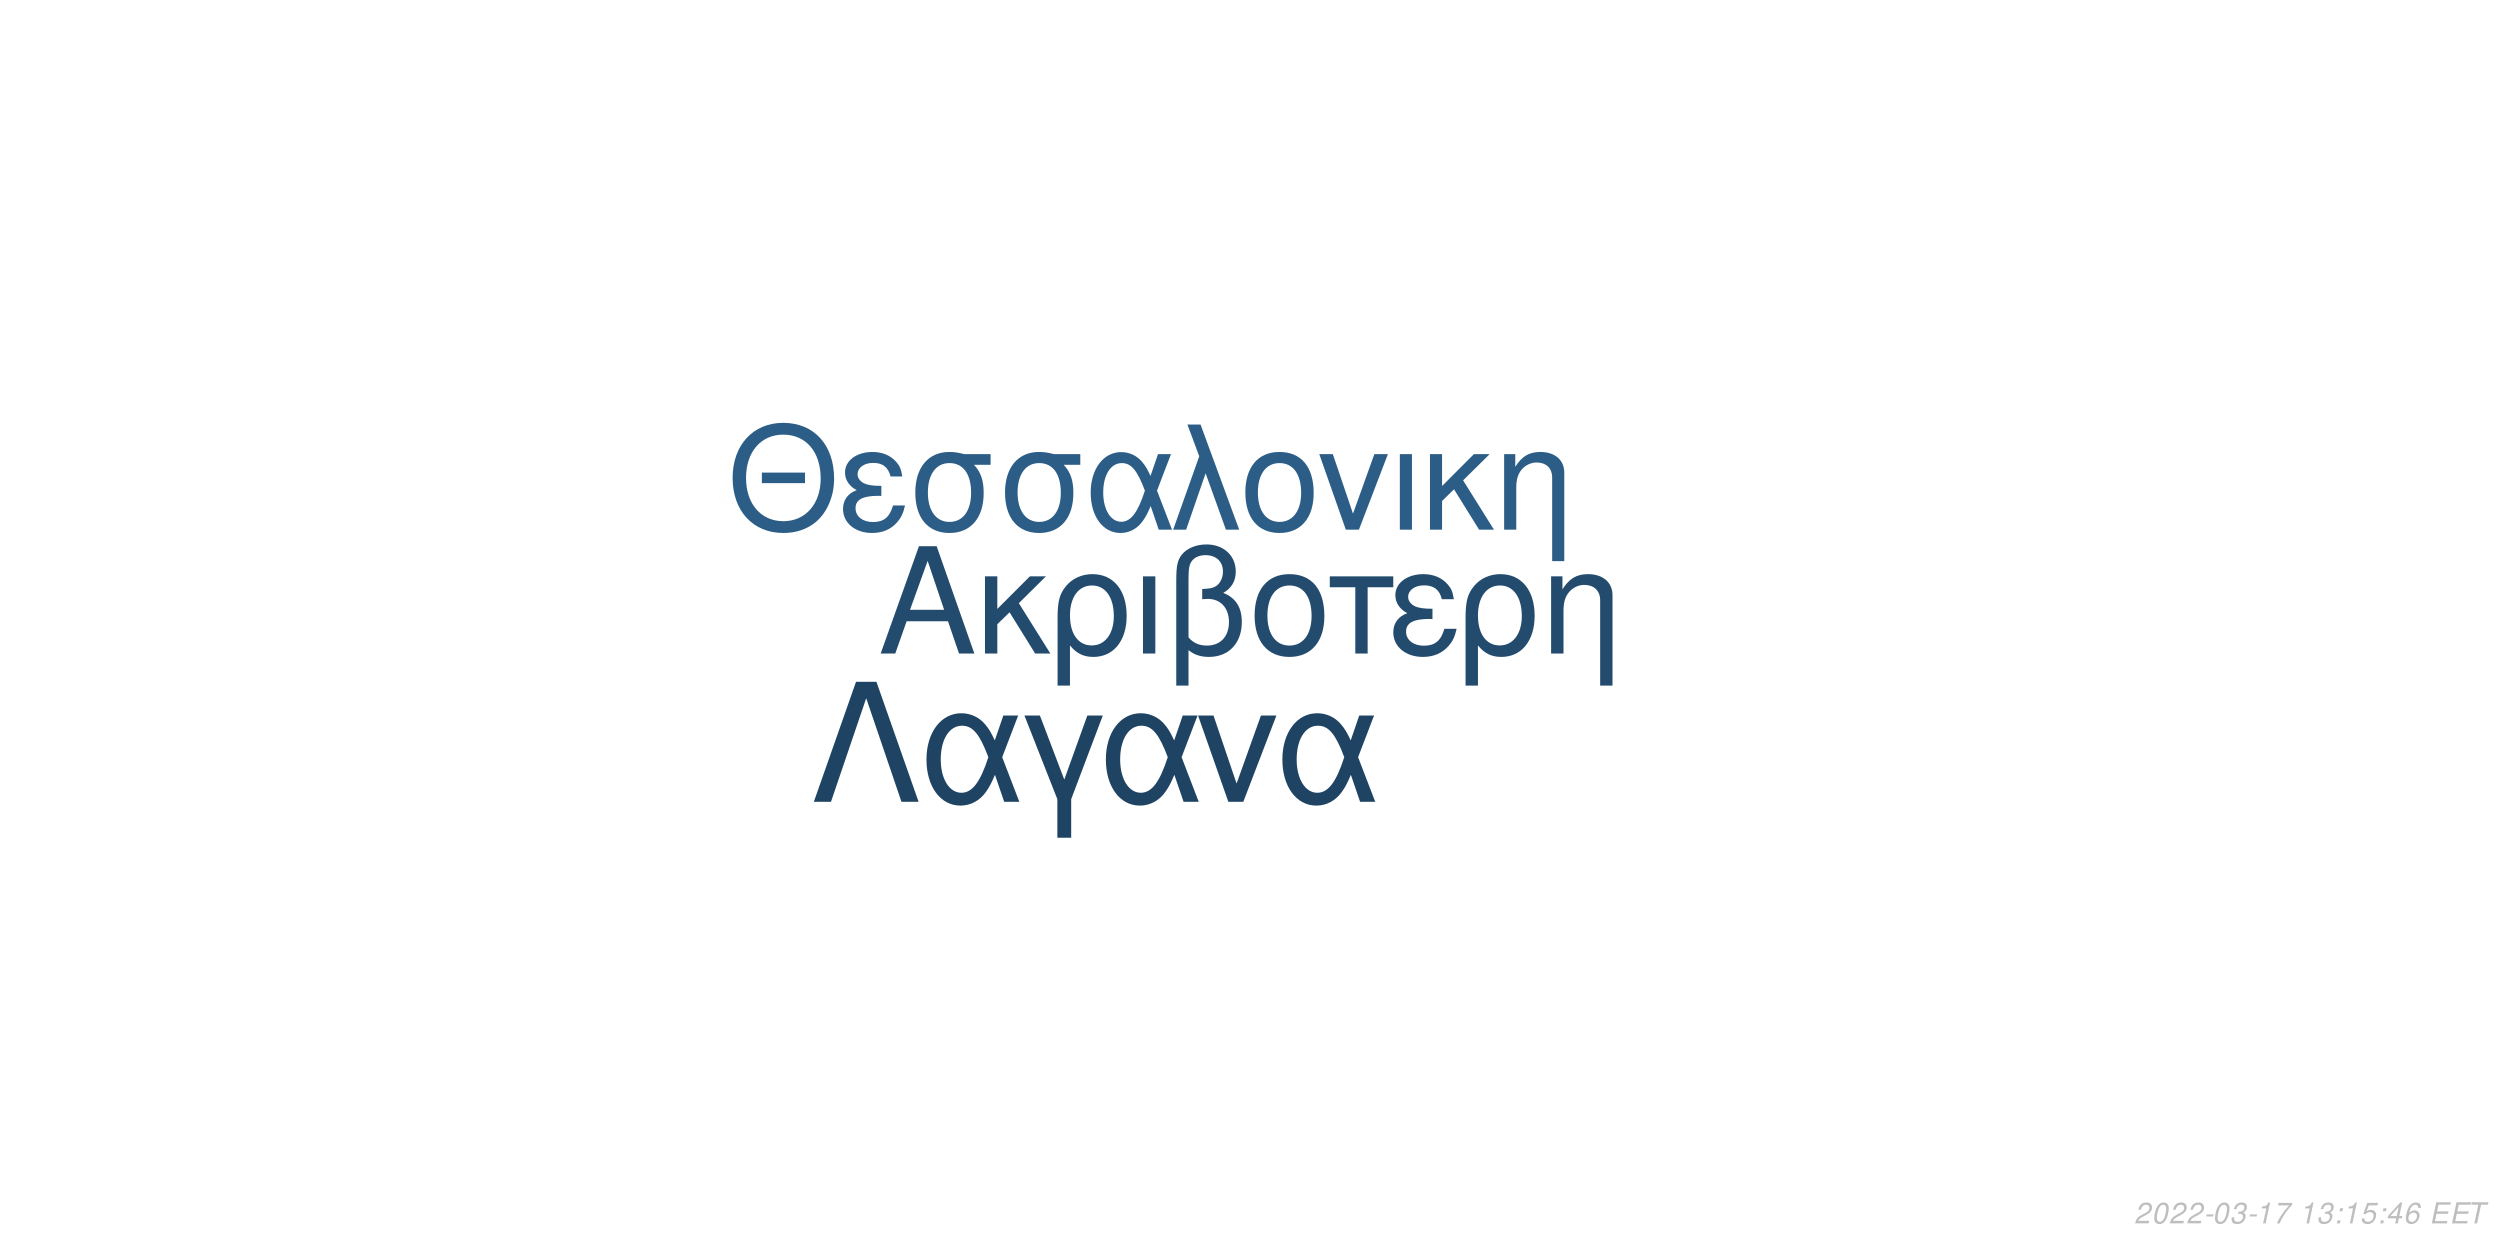
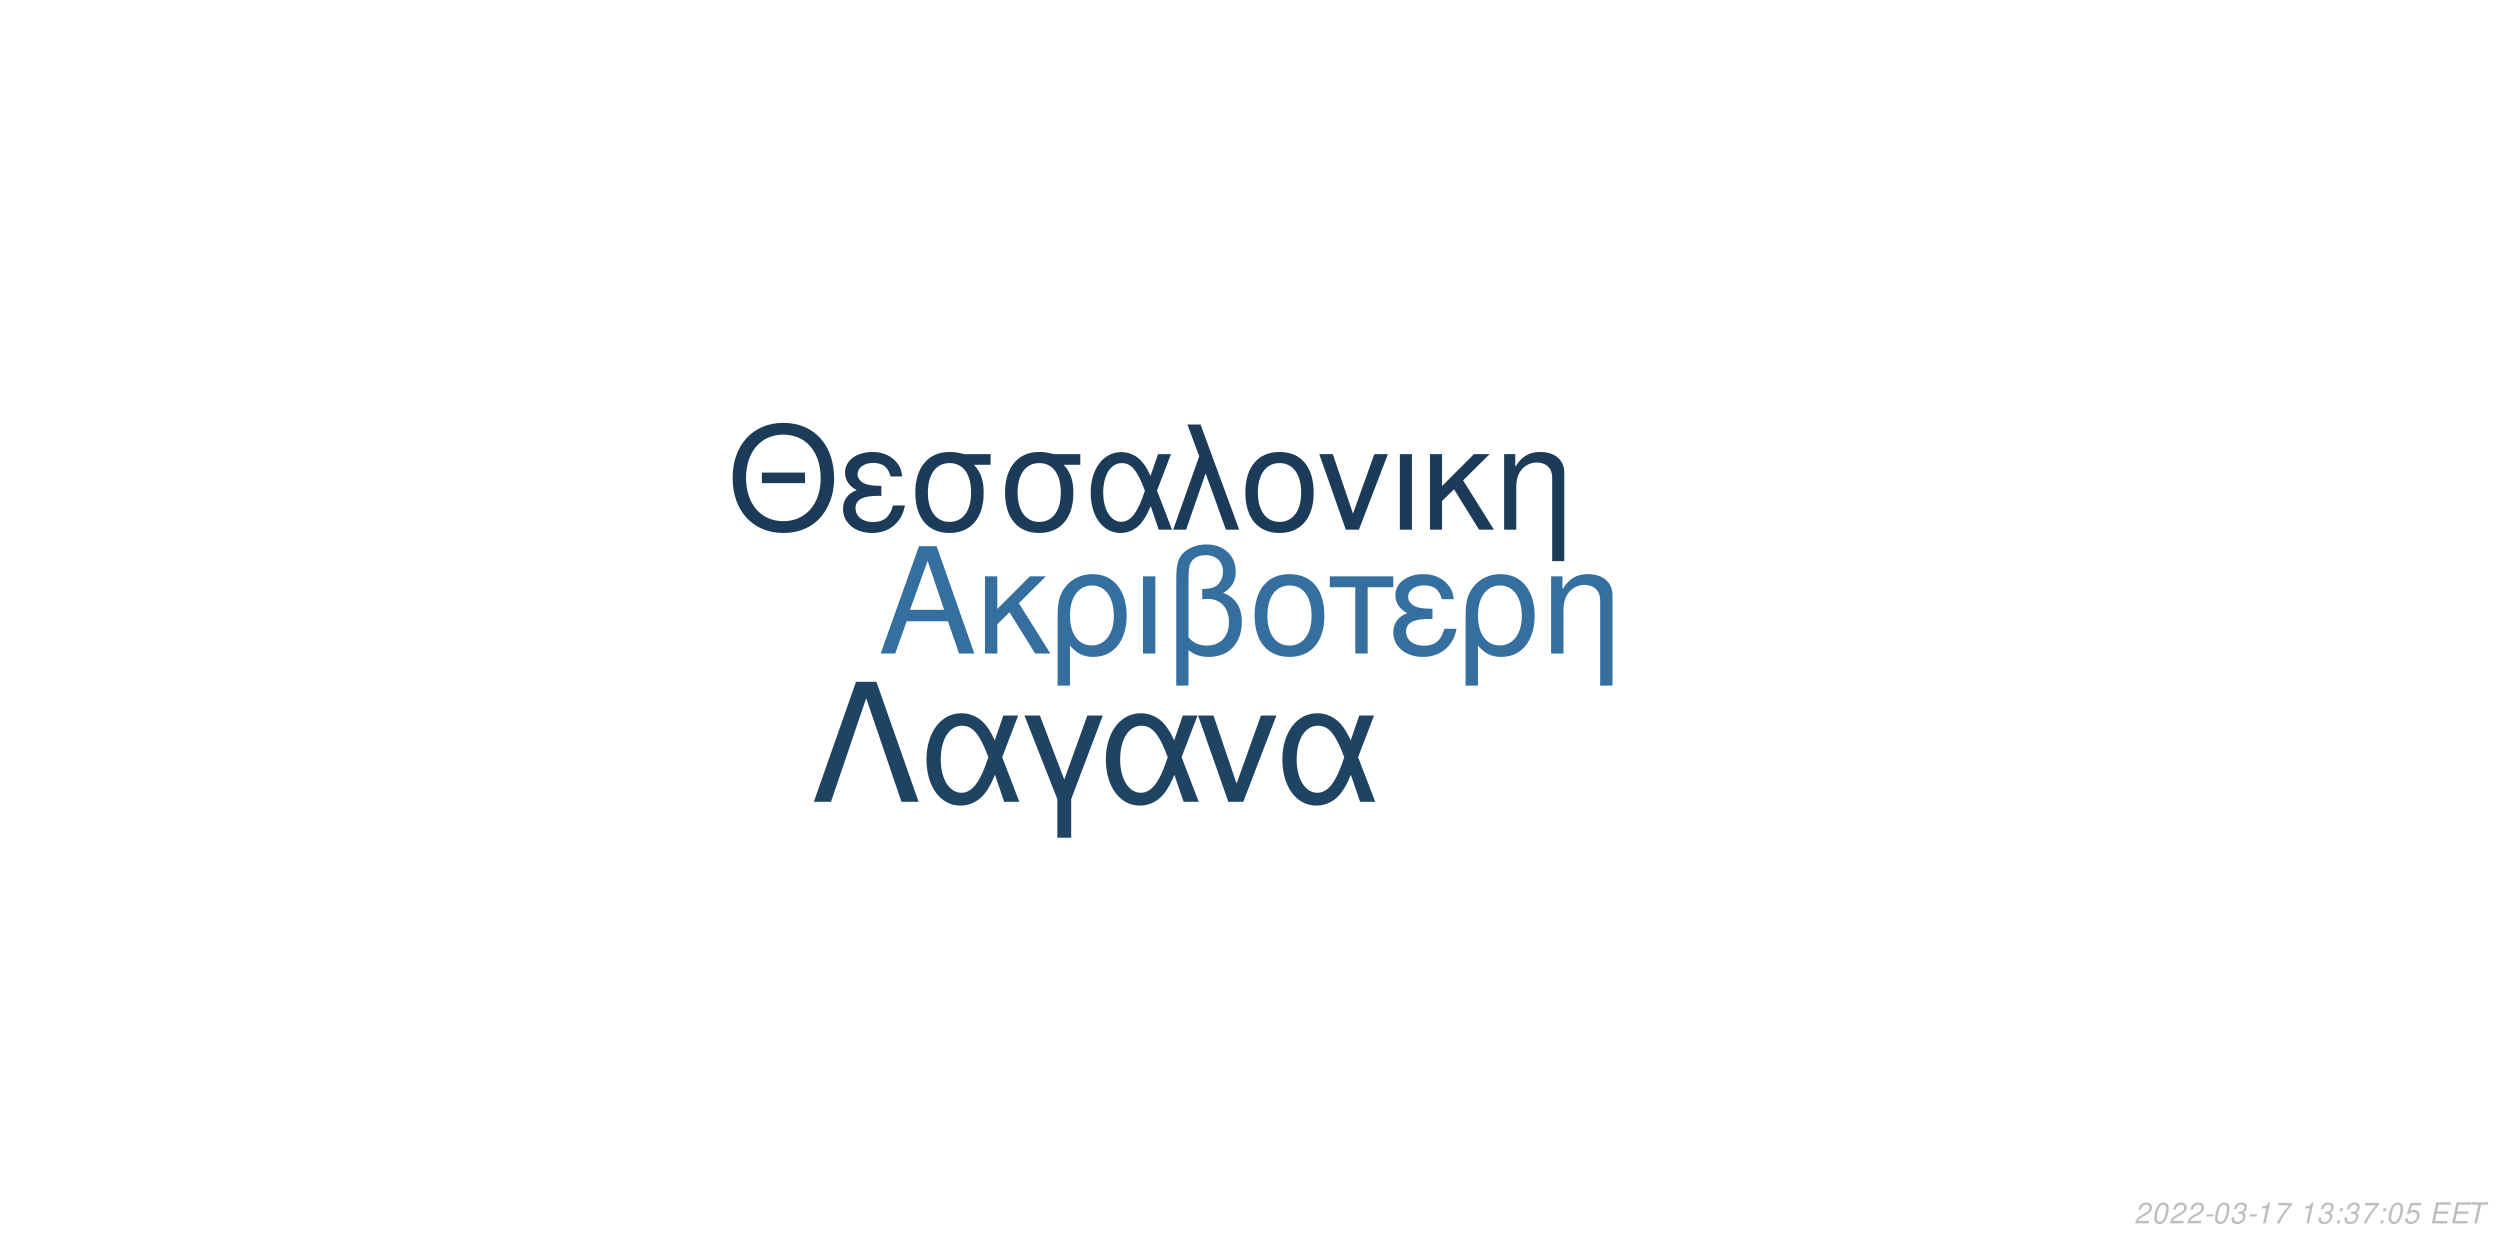
<svg xmlns="http://www.w3.org/2000/svg" xmlns:xlink="http://www.w3.org/1999/xlink" width="864pt" height="432pt" viewBox="0 0 864 432" version="1.1">
  <defs>
    <g>
      <symbol overflow="visible" id="glyph0-0">
        <path style="stroke:none;" d="" />
      </symbol>
      <symbol overflow="visible" id="glyph0-1">
        <path style="stroke:none;" d="M 24.125 -11.141 L 27.938 0 L 33.234 0 L 20.203 -37.094 L 14.094 -37.094 L 0.859 0 L 5.906 0 L 9.828 -11.141 Z M 22.797 -15.109 L 11 -15.109 L 17.094 -32.016 Z M 22.797 -15.109 " />
      </symbol>
      <symbol overflow="visible" id="glyph0-2">
        <path style="stroke:none;" d="M 7.172 -15.422 L 7.172 -26.672 L 2.906 -26.672 L 2.906 0 L 7.172 0 L 7.172 -10.125 L 11.406 -14.25 L 20.25 0 L 25.5 0 L 14.609 -17.406 L 23.969 -26.672 L 18.422 -26.672 Z M 7.172 -15.422 " />
      </symbol>
      <symbol overflow="visible" id="glyph0-3">
        <path style="stroke:none;" d="M 3 11.094 L 7.281 11.094 L 7.281 -2.797 C 9.516 -0.047 11.953 1.172 15.375 1.172 C 22.344 1.172 26.875 -4.422 26.875 -13.031 C 26.875 -21.891 22.297 -27.438 15.062 -27.438 C 11.297 -27.438 7.984 -25.906 5.797 -23.156 C 3.672 -20.516 3 -17.969 3 -12.359 Z M 14.906 -23.516 C 19.547 -23.516 22.438 -19.438 22.438 -12.922 C 22.438 -6.812 19.391 -2.797 14.812 -2.797 C 10.172 -2.797 7.281 -6.766 7.281 -13.125 C 7.281 -19.484 10.234 -23.516 14.906 -23.516 Z M 14.906 -23.516 " />
      </symbol>
      <symbol overflow="visible" id="glyph0-4">
        <path style="stroke:none;" d="M 3.516 0 L 7.781 0 L 7.781 -26.672 L 3.516 -26.672 Z M 3.516 0 " />
      </symbol>
      <symbol overflow="visible" id="glyph0-5">
        <path style="stroke:none;" d="M 4.016 11.094 L 8.25 11.094 L 8.25 -1.172 C 10.172 0.406 12.422 1.172 15.312 1.172 C 22.188 1.172 26.672 -3.609 26.672 -10.891 C 26.672 -15.984 24.578 -19.234 20.25 -20.969 C 23.109 -22.547 24.578 -25.031 24.578 -28.344 C 24.578 -33.844 20.406 -37.703 14.453 -37.703 C 10.938 -37.703 7.734 -36.391 6 -34.25 C 4.484 -32.422 4.016 -30.328 4.016 -25.391 Z M 8.25 -25.656 C 8.25 -29.359 8.5 -30.844 9.469 -32.062 C 10.375 -33.281 12.156 -34 14.094 -34 C 17.812 -34 20.156 -31.812 20.156 -28.297 C 20.156 -25.953 18.984 -23.812 17.297 -23.047 C 16.281 -22.547 15.469 -22.438 12.984 -22.297 L 12.984 -18.781 C 13.734 -18.828 14.344 -18.875 14.969 -18.875 C 19.344 -18.875 22.234 -15.719 22.234 -10.891 C 22.234 -5.906 19.281 -2.75 14.656 -2.75 C 11.953 -2.75 9.922 -3.609 8.25 -5.594 Z M 8.25 -25.656 " />
      </symbol>
      <symbol overflow="visible" id="glyph0-6">
        <path style="stroke:none;" d="M 14.094 -27.438 C 6.562 -27.438 2.094 -22.094 2.094 -13.125 C 2.094 -4.125 6.562 1.172 14.141 1.172 C 21.672 1.172 26.203 -4.172 26.203 -12.922 C 26.203 -22.188 21.828 -27.438 14.094 -27.438 Z M 14.141 -23.516 C 18.938 -23.516 21.781 -19.594 21.781 -12.984 C 21.781 -6.672 18.828 -2.75 14.141 -2.75 C 9.422 -2.75 6.516 -6.672 6.516 -13.125 C 6.516 -19.594 9.422 -23.516 14.141 -23.516 Z M 14.141 -23.516 " />
      </symbol>
      <symbol overflow="visible" id="glyph0-7">
        <path style="stroke:none;" d="M 7.891 0 L 12.156 0 L 12.156 -22.906 L 21.016 -22.906 L 21.016 -26.672 L -0.922 -26.672 L -0.922 -22.906 L 7.891 -22.906 Z M 7.891 0 " />
      </symbol>
      <symbol overflow="visible" id="glyph0-8">
        <path style="stroke:none;" d="M 14.562 -15.469 C 11.344 -15.469 9.562 -15.781 8.297 -16.438 C 6.922 -17.203 6.156 -18.328 6.156 -19.547 C 6.156 -21.891 8.453 -23.562 11.656 -23.562 C 15.062 -23.562 16.953 -22.094 17.812 -18.781 L 21.938 -18.781 C 21.578 -21.266 21.062 -22.5 19.797 -23.922 C 17.812 -26.203 14.906 -27.438 11.453 -27.438 C 5.797 -27.438 1.734 -24.375 1.734 -20.203 C 1.734 -17.609 3.156 -15.375 5.859 -13.938 C 2.797 -12.875 1.016 -10.484 1.016 -7.328 C 1.016 -2.391 5.297 1.172 11.25 1.172 C 14.969 1.172 17.906 -0.109 20.156 -2.641 C 21.578 -4.328 22.297 -5.797 22.906 -8.547 L 18.672 -8.547 C 17.5 -4.422 15.422 -2.703 11.609 -2.703 C 7.938 -2.703 5.438 -4.688 5.438 -7.578 C 5.438 -10.578 7.938 -11.953 13.484 -11.953 C 13.641 -11.953 14.094 -11.953 14.562 -11.906 Z M 14.562 -15.469 " />
      </symbol>
      <symbol overflow="visible" id="glyph0-9">
        <path style="stroke:none;" d="M 3.562 -26.672 L 3.562 0 L 7.844 0 L 7.844 -14.703 C 7.844 -17.906 8.5 -19.891 10.031 -21.531 C 11.406 -22.953 13.188 -23.719 15.062 -23.719 C 18.375 -23.719 20.516 -21.672 20.516 -18.469 L 20.516 11.094 L 24.781 11.094 L 24.781 -20.156 C 24.781 -24.578 21.469 -27.438 16.328 -27.438 C 12.359 -27.438 9.828 -25.906 7.484 -22.188 L 7.484 -26.672 Z M 3.562 -26.672 " />
      </symbol>
      <symbol overflow="visible" id="glyph1-0">
        <path style="stroke:none;" d="" />
      </symbol>
      <symbol overflow="visible" id="glyph1-1">
        <path style="stroke:none;" d="M 26.859 -19.734 L 11.953 -19.734 L 11.953 -16.094 L 26.859 -16.094 Z M 19.328 -36.922 C 8.922 -36.922 1.844 -29.25 1.844 -17.891 C 1.844 -6.484 8.875 1.141 19.391 1.141 C 23.812 1.141 27.703 -0.203 30.641 -2.688 C 34.578 -6.031 36.922 -11.656 36.922 -17.594 C 36.922 -29.297 30 -36.922 19.328 -36.922 Z M 19.328 -32.844 C 27.203 -32.844 32.281 -26.906 32.281 -17.688 C 32.281 -8.922 27.062 -2.938 19.391 -2.938 C 11.609 -2.938 6.484 -8.922 6.484 -17.891 C 6.484 -26.859 11.609 -32.844 19.328 -32.844 Z M 19.328 -32.844 " />
      </symbol>
      <symbol overflow="visible" id="glyph1-2">
        <path style="stroke:none;" d="M 14.25 -15.141 C 11.109 -15.141 9.375 -15.453 8.125 -16.094 C 6.781 -16.844 6.031 -17.938 6.031 -19.141 C 6.031 -21.422 8.266 -23.078 11.406 -23.078 C 14.75 -23.078 16.594 -21.625 17.438 -18.391 L 21.469 -18.391 C 21.125 -20.828 20.625 -22.031 19.391 -23.422 C 17.438 -25.656 14.594 -26.859 11.219 -26.859 C 5.688 -26.859 1.688 -23.875 1.688 -19.781 C 1.688 -17.234 3.094 -15.047 5.734 -13.656 C 2.734 -12.609 1 -10.266 1 -7.172 C 1 -2.344 5.188 1.141 11.016 1.141 C 14.656 1.141 17.547 -0.094 19.734 -2.594 C 21.125 -4.234 21.828 -5.688 22.422 -8.375 L 18.281 -8.375 C 17.141 -4.328 15.094 -2.641 11.359 -2.641 C 7.766 -2.641 5.328 -4.578 5.328 -7.422 C 5.328 -10.359 7.766 -11.703 13.203 -11.703 C 13.359 -11.703 13.797 -11.703 14.25 -11.656 Z M 14.25 -15.141 " />
      </symbol>
      <symbol overflow="visible" id="glyph1-3">
        <path style="stroke:none;" d="M 29 -26.109 L 19.938 -26.109 C 17.594 -26.703 16.438 -26.859 14.703 -26.859 C 7.469 -26.859 2.984 -21.469 2.984 -12.859 C 2.984 -4.031 7.375 1.141 14.797 1.141 C 22.172 1.141 26.609 -4.078 26.609 -12.656 C 26.609 -17.047 25.656 -19.828 23.266 -22.422 L 29 -22.422 Z M 14.797 -23.016 C 19.531 -23.016 22.266 -19.234 22.266 -12.75 C 22.266 -6.531 19.438 -2.688 14.797 -2.688 C 10.172 -2.688 7.328 -6.531 7.328 -12.859 C 7.328 -19.188 10.172 -23.016 14.797 -23.016 Z M 14.797 -23.016 " />
      </symbol>
      <symbol overflow="visible" id="glyph1-4">
        <path style="stroke:none;" d="M 29.344 -26.109 L 24.859 -26.109 L 22.266 -18.578 C 21.125 -21.031 20.484 -22.125 19.328 -23.469 C 17.547 -25.609 14.906 -26.812 12.156 -26.812 C 5.984 -26.812 1.594 -20.984 1.594 -12.812 C 1.594 -4.578 5.828 1.141 11.906 1.141 C 14.953 1.141 17.734 -0.344 19.625 -3.047 C 20.672 -4.531 21.281 -5.688 22.328 -8.172 L 25.109 0 L 29.703 0 L 24.516 -13.5 Z M 20.328 -13.5 C 17.891 -5.922 15.453 -2.734 12.156 -2.734 C 8.516 -2.734 5.922 -6.922 5.922 -12.812 C 5.922 -18.938 8.516 -23.016 12.359 -23.016 C 15.594 -23.016 17.688 -20.531 20.328 -13.5 Z M 20.328 -13.5 " />
      </symbol>
      <symbol overflow="visible" id="glyph1-5">
        <path style="stroke:none;" d="M 1.094 0 L 5.578 0 L 12.312 -19.484 L 19.328 0 L 23.922 0 L 10.562 -36.328 L 6.031 -36.328 L 10.109 -25.359 Z M 1.094 0 " />
      </symbol>
      <symbol overflow="visible" id="glyph1-6">
        <path style="stroke:none;" d="M 13.797 -26.859 C 6.422 -26.859 2.047 -21.625 2.047 -12.859 C 2.047 -4.031 6.422 1.141 13.859 1.141 C 21.234 1.141 25.656 -4.078 25.656 -12.656 C 25.656 -21.719 21.375 -26.859 13.797 -26.859 Z M 13.859 -23.016 C 18.531 -23.016 21.328 -19.188 21.328 -12.703 C 21.328 -6.531 18.438 -2.688 13.859 -2.688 C 9.219 -2.688 6.375 -6.531 6.375 -12.859 C 6.375 -19.188 9.219 -23.016 13.859 -23.016 Z M 13.859 -23.016 " />
      </symbol>
      <symbol overflow="visible" id="glyph1-7">
        <path style="stroke:none;" d="M 14.297 0 L 24.312 -26.109 L 19.625 -26.109 L 12.25 -5.531 L 5.281 -26.109 L 0.594 -26.109 L 9.766 0 Z M 14.297 0 " />
      </symbol>
      <symbol overflow="visible" id="glyph1-8">
        <path style="stroke:none;" d="M 3.438 0 L 7.625 0 L 7.625 -26.109 L 3.438 -26.109 Z M 3.438 0 " />
      </symbol>
      <symbol overflow="visible" id="glyph1-9">
        <path style="stroke:none;" d="M 7.031 -15.094 L 7.031 -26.109 L 2.844 -26.109 L 2.844 0 L 7.031 0 L 7.031 -9.922 L 11.156 -13.953 L 19.828 0 L 24.969 0 L 14.297 -17.047 L 23.469 -26.109 L 18.031 -26.109 Z M 7.031 -15.094 " />
      </symbol>
      <symbol overflow="visible" id="glyph1-10">
        <path style="stroke:none;" d="M 3.484 -26.109 L 3.484 0 L 7.672 0 L 7.672 -14.406 C 7.672 -17.547 8.328 -19.484 9.812 -21.078 C 11.156 -22.469 12.906 -23.219 14.75 -23.219 C 17.984 -23.219 20.078 -21.234 20.078 -18.094 L 20.078 10.859 L 24.266 10.859 L 24.266 -19.734 C 24.266 -24.062 21.031 -26.859 16 -26.859 C 12.109 -26.859 9.609 -25.359 7.328 -21.719 L 7.328 -26.109 Z M 3.484 -26.109 " />
      </symbol>
      <symbol overflow="visible" id="glyph2-0">
        <path style="stroke:none;" d="" />
      </symbol>
      <symbol overflow="visible" id="glyph2-1">
        <path style="stroke:none;" d="M 22.531 -41.484 L 15.484 -41.484 L 0.906 0 L 6.828 0 L 19 -35.797 L 31.188 0 L 37.109 0 Z M 22.531 -41.484 " />
      </symbol>
      <symbol overflow="visible" id="glyph2-2">
        <path style="stroke:none;" d="M 33.516 -29.812 L 28.391 -29.812 L 25.438 -21.219 C 24.125 -24.016 23.391 -25.266 22.078 -26.797 C 20.031 -29.25 17.016 -30.609 13.891 -30.609 C 6.828 -30.609 1.828 -23.953 1.828 -14.625 C 1.828 -5.234 6.656 1.312 13.594 1.312 C 17.078 1.312 20.266 -0.391 22.422 -3.469 C 23.609 -5.172 24.297 -6.484 25.5 -9.328 L 28.688 0 L 33.922 0 L 28 -15.422 Z M 23.219 -15.422 C 20.422 -6.766 17.641 -3.125 13.891 -3.125 C 9.734 -3.125 6.766 -7.906 6.766 -14.625 C 6.766 -21.625 9.734 -26.297 14.109 -26.297 C 17.812 -26.297 20.203 -23.453 23.219 -15.422 Z M 23.219 -15.422 " />
      </symbol>
      <symbol overflow="visible" id="glyph2-3">
        <path style="stroke:none;" d="M 12.062 12.406 L 16.844 12.406 L 16.844 -0.906 L 27.766 -29.812 L 22.422 -29.812 L 14.453 -7.688 L 6.031 -29.812 L 0.688 -29.812 L 12.062 -0.906 Z M 12.062 12.406 " />
      </symbol>
      <symbol overflow="visible" id="glyph2-4">
        <path style="stroke:none;" d="M 16.328 0 L 27.766 -29.812 L 22.422 -29.812 L 14 -6.312 L 6.031 -29.812 L 0.688 -29.812 L 11.156 0 Z M 16.328 0 " />
      </symbol>
      <symbol overflow="visible" id="glyph3-0">
        <path style="stroke:none;" d="" />
      </symbol>
      <symbol overflow="visible" id="glyph3-1">
        <path style="stroke:none;" d="M 5.234 -0.875 L 1.469 -0.875 C 1.641 -1.375 2.203 -1.891 3.109 -2.344 L 4.234 -2.938 C 5.562 -3.625 6.219 -4.469 6.219 -5.484 C 6.219 -5.938 6.062 -6.359 5.797 -6.656 C 5.469 -7.047 4.984 -7.234 4.312 -7.234 C 2.766 -7.234 1.891 -6.453 1.484 -4.734 L 2.375 -4.734 C 2.484 -5.188 2.609 -5.484 2.797 -5.75 C 3.094 -6.203 3.609 -6.453 4.188 -6.453 C 4.891 -6.453 5.344 -6.031 5.344 -5.375 C 5.344 -4.703 4.859 -4.094 4.016 -3.656 L 2.984 -3.125 C 1.234 -2.188 0.797 -1.656 0.344 -0.016 L 5.047 -0.016 Z M 5.234 -0.875 " />
      </symbol>
      <symbol overflow="visible" id="glyph3-2">
        <path style="stroke:none;" d="M 4.203 -7.234 C 3.375 -7.234 2.688 -6.812 2.125 -5.984 C 1.484 -5.047 0.984 -3.188 0.984 -1.734 C 0.984 -1.109 1.172 -0.562 1.484 -0.266 C 1.797 0.047 2.281 0.234 2.766 0.234 C 3.625 0.234 4.281 -0.156 4.859 -1.016 C 5.516 -1.953 6 -3.797 6 -5.266 C 6 -6.5 5.328 -7.234 4.203 -7.234 Z M 4.094 -6.453 C 4.734 -6.453 5.125 -5.984 5.125 -5.156 C 5.125 -4.203 4.781 -2.625 4.406 -1.812 C 3.984 -0.938 3.516 -0.547 2.875 -0.547 C 2.25 -0.547 1.875 -1.031 1.875 -1.828 C 1.875 -2.797 2.203 -4.344 2.594 -5.203 C 2.984 -6.047 3.453 -6.453 4.094 -6.453 Z M 4.094 -6.453 " />
      </symbol>
      <symbol overflow="visible" id="glyph3-3">
        <path style="stroke:none;" d="M 3.516 -3.125 L 1.125 -3.125 L 0.969 -2.406 L 3.359 -2.406 Z M 3.516 -3.125 " />
      </symbol>
      <symbol overflow="visible" id="glyph3-4">
        <path style="stroke:none;" d="M 2.922 -3.312 C 3.125 -3.344 3.234 -3.344 3.375 -3.344 C 4.203 -3.344 4.688 -3 4.688 -2.406 C 4.688 -1.312 3.906 -0.547 2.781 -0.547 C 2.047 -0.547 1.594 -0.938 1.594 -1.562 C 1.594 -1.719 1.609 -1.844 1.656 -2.094 L 0.766 -2.094 C 0.734 -1.797 0.719 -1.641 0.719 -1.469 C 0.719 -0.375 1.406 0.234 2.641 0.234 C 3.547 0.234 4.297 -0.078 4.812 -0.656 C 5.266 -1.156 5.562 -1.875 5.562 -2.547 C 5.562 -3.125 5.344 -3.453 4.797 -3.734 C 5.641 -4.234 6.016 -4.844 6.016 -5.734 C 6.016 -6.656 5.312 -7.234 4.203 -7.234 C 3.375 -7.234 2.672 -6.938 2.188 -6.375 C 1.891 -6.031 1.703 -5.641 1.516 -4.906 L 2.391 -4.906 C 2.5 -5.359 2.594 -5.594 2.734 -5.812 C 3.047 -6.234 3.516 -6.453 4.078 -6.453 C 4.734 -6.453 5.141 -6.125 5.141 -5.578 C 5.141 -5.188 5.016 -4.797 4.797 -4.547 C 4.516 -4.234 4 -4.062 3.266 -4.062 L 3.078 -4.062 Z M 2.922 -3.312 " />
      </symbol>
      <symbol overflow="visible" id="glyph3-5">
        <path style="stroke:none;" d="M 3.703 -5.188 L 2.594 0 L 3.469 0 L 5.016 -7.234 L 4.438 -7.234 C 3.906 -6.156 3.688 -6.016 2.234 -5.812 L 2.109 -5.188 Z M 3.703 -5.188 " />
      </symbol>
      <symbol overflow="visible" id="glyph3-6">
        <path style="stroke:none;" d="M 6.703 -7.094 L 1.953 -7.094 L 1.766 -6.219 L 5.594 -6.219 C 3.344 -3.688 2.266 -2.109 1.375 0 L 2.344 0 C 3.031 -1.906 4.828 -4.594 6.547 -6.281 Z M 6.703 -7.094 " />
      </symbol>
      <symbol overflow="visible" id="glyph3-7">
        <path style="stroke:none;" d="" />
      </symbol>
      <symbol overflow="visible" id="glyph3-8">
        <path style="stroke:none;" d="M 2.359 -1.031 L 1.312 -1.031 L 1.094 0 L 2.141 0 Z M 3.266 -5.234 L 2.219 -5.234 L 2 -4.203 L 3.047 -4.203 Z M 3.266 -5.234 " />
      </symbol>
      <symbol overflow="visible" id="glyph3-9">
        <path style="stroke:none;" d="M 6.297 -7.094 L 2.594 -7.094 L 1.234 -3.234 L 2.047 -3.234 C 2.656 -3.766 2.938 -3.906 3.531 -3.906 C 4.328 -3.906 4.797 -3.453 4.797 -2.688 C 4.797 -1.438 3.969 -0.547 2.828 -0.547 C 2.031 -0.547 1.609 -0.938 1.578 -1.734 L 0.703 -1.734 L 0.703 -1.516 C 0.703 -0.938 0.844 -0.547 1.188 -0.266 C 1.562 0.062 2.078 0.234 2.703 0.234 C 3.656 0.234 4.391 -0.156 4.984 -0.922 C 5.422 -1.5 5.672 -2.234 5.672 -2.953 C 5.672 -4 4.938 -4.672 3.812 -4.672 C 3.328 -4.672 2.906 -4.547 2.406 -4.234 L 3.109 -6.219 L 6.109 -6.219 Z M 6.297 -7.094 " />
      </symbol>
      <symbol overflow="visible" id="glyph3-10">
-         <path style="stroke:none;" d="M 3.625 -1.75 L 3.266 0 L 4.141 0 L 4.516 -1.75 L 5.562 -1.75 L 5.734 -2.531 L 4.688 -2.531 L 5.688 -7.234 L 5.016 -7.234 L 0.844 -2.672 L 0.641 -1.75 Z M 3.797 -2.531 L 1.594 -2.531 L 4.469 -5.703 Z M 3.797 -2.531 " />
+         <path style="stroke:none;" d="M 2.547 -3.312 L 6.5 -3.312 L 6.688 -4.141 L 2.719 -4.141 L 3.219 -6.469 L 7.344 -6.469 L 7.516 -7.297 L 2.453 -7.297 L 0.906 0 L 6.125 0 L 6.297 -0.812 L 2.016 -0.812 Z M 2.547 -3.312 " />
      </symbol>
      <symbol overflow="visible" id="glyph3-11">
-         <path style="stroke:none;" d="M 6.125 -5.344 L 6.141 -5.625 C 6.141 -6.609 5.453 -7.234 4.391 -7.234 C 3.438 -7.234 2.641 -6.719 2.016 -5.703 C 1.422 -4.781 0.938 -2.953 0.938 -1.688 C 0.938 -0.516 1.688 0.234 2.859 0.234 C 3.703 0.234 4.438 -0.156 5 -0.875 C 5.406 -1.422 5.672 -2.156 5.672 -2.766 C 5.672 -3.812 4.969 -4.5 3.906 -4.5 C 3.234 -4.5 2.672 -4.234 2.094 -3.625 C 2.406 -5.375 3.234 -6.453 4.25 -6.453 C 4.703 -6.453 5.062 -6.234 5.172 -5.844 C 5.203 -5.719 5.234 -5.578 5.25 -5.344 Z M 3.656 -3.734 C 4.344 -3.734 4.797 -3.281 4.797 -2.625 C 4.797 -1.469 3.984 -0.547 2.984 -0.547 C 2.297 -0.547 1.812 -1.047 1.812 -1.766 C 1.812 -2.859 2.625 -3.734 3.656 -3.734 Z M 3.656 -3.734 " />
-       </symbol>
-       <symbol overflow="visible" id="glyph3-12">
-         <path style="stroke:none;" d="M 2.547 -3.312 L 6.5 -3.312 L 6.688 -4.141 L 2.719 -4.141 L 3.219 -6.469 L 7.344 -6.469 L 7.516 -7.297 L 2.453 -7.297 L 0.906 0 L 6.125 0 L 6.297 -0.812 L 2.016 -0.812 Z M 2.547 -3.312 " />
-       </symbol>
-       <symbol overflow="visible" id="glyph3-13">
        <path style="stroke:none;" d="M 4.938 -6.469 L 7.312 -6.469 L 7.484 -7.297 L 1.75 -7.297 L 1.578 -6.469 L 3.984 -6.469 L 2.609 0 L 3.547 0 Z M 4.938 -6.469 " />
      </symbol>
    </g>
  </defs>
  <g id="surface1">
    <rect x="0" y="0" width="864" height="432" style="fill:rgb(100%,100%,100%);fill-opacity:1;stroke:none;" />
-     <g style="fill:rgb(13.725%,29.412%,43.137%);fill-opacity:1;">
+     <g style="fill:rgb(20.784%,43.529%,62.353%);fill-opacity:1;">
      <use xlink:href="#glyph0-1" x="303.5" y="225.861" />
      <use xlink:href="#glyph0-2" x="337.5" y="225.861" />
      <use xlink:href="#glyph0-3" x="362.5" y="225.861" />
      <use xlink:href="#glyph0-4" x="391.5" y="225.861" />
      <use xlink:href="#glyph0-5" x="402.5" y="225.861" />
      <use xlink:href="#glyph0-6" x="431.5" y="225.861" />
      <use xlink:href="#glyph0-7" x="460.5" y="225.861" />
      <use xlink:href="#glyph0-8" x="480.5" y="225.861" />
      <use xlink:href="#glyph0-3" x="503.5" y="225.861" />
      <use xlink:href="#glyph0-9" x="532.5" y="225.861" />
    </g>
-     <g style="fill:rgb(17.255%,36.471%,52.549%);fill-opacity:1;">
+     <g style="fill:rgb(10.588%,23.137%,34.51%);fill-opacity:1;">
      <use xlink:href="#glyph1-1" x="251.348" y="183.058" />
      <use xlink:href="#glyph1-2" x="290.348" y="183.058" />
      <use xlink:href="#glyph1-3" x="313.348" y="183.058" />
      <use xlink:href="#glyph1-3" x="344.348" y="183.058" />
      <use xlink:href="#glyph1-4" x="375.348" y="183.058" />
      <use xlink:href="#glyph1-5" x="404.348" y="183.058" />
      <use xlink:href="#glyph1-6" x="428.348" y="183.058" />
      <use xlink:href="#glyph1-7" x="455.348" y="183.058" />
      <use xlink:href="#glyph1-8" x="480.348" y="183.058" />
      <use xlink:href="#glyph1-9" x="491.348" y="183.058" />
      <use xlink:href="#glyph1-10" x="516.348" y="183.058" />
    </g>
    <g style="fill:rgb(12.157%,26.275%,38.824%);fill-opacity:1;">
      <use xlink:href="#glyph2-1" x="280.359" y="277.105" />
      <use xlink:href="#glyph2-2" x="318.359" y="277.105" />
      <use xlink:href="#glyph2-3" x="353.359" y="277.105" />
      <use xlink:href="#glyph2-2" x="380.359" y="277.105" />
      <use xlink:href="#glyph2-4" x="413.359" y="277.105" />
      <use xlink:href="#glyph2-2" x="441.359" y="277.105" />
    </g>
    <g style="fill:rgb(74.51%,74.51%,74.51%);fill-opacity:1;">
      <use xlink:href="#glyph3-1" x="737.52" y="422.81" />
      <use xlink:href="#glyph3-2" x="743.52" y="422.81" />
      <use xlink:href="#glyph3-1" x="749.52" y="422.81" />
      <use xlink:href="#glyph3-1" x="755.52" y="422.81" />
      <use xlink:href="#glyph3-3" x="761.52" y="422.81" />
      <use xlink:href="#glyph3-2" x="764.52" y="422.81" />
      <use xlink:href="#glyph3-4" x="770.52" y="422.81" />
      <use xlink:href="#glyph3-3" x="776.52" y="422.81" />
      <use xlink:href="#glyph3-5" x="779.52" y="422.81" />
      <use xlink:href="#glyph3-6" x="785.52" y="422.81" />
      <use xlink:href="#glyph3-7" x="791.52" y="422.81" />
      <use xlink:href="#glyph3-5" x="794.52" y="422.81" />
      <use xlink:href="#glyph3-4" x="800.52" y="422.81" />
      <use xlink:href="#glyph3-8" x="806.52" y="422.81" />
-       <use xlink:href="#glyph3-5" x="809.52" y="422.81" />
-       <use xlink:href="#glyph3-9" x="815.52" y="422.81" />
+       <use xlink:href="#glyph3-4" x="809.52" y="422.81" />
+       <use xlink:href="#glyph3-6" x="815.52" y="422.81" />
      <use xlink:href="#glyph3-8" x="821.52" y="422.81" />
-       <use xlink:href="#glyph3-10" x="824.52" y="422.81" />
-       <use xlink:href="#glyph3-11" x="830.52" y="422.81" />
+       <use xlink:href="#glyph3-2" x="824.52" y="422.81" />
+       <use xlink:href="#glyph3-9" x="830.52" y="422.81" />
      <use xlink:href="#glyph3-7" x="836.52" y="422.81" />
-       <use xlink:href="#glyph3-12" x="839.52" y="422.81" />
-       <use xlink:href="#glyph3-12" x="846.52" y="422.81" />
-       <use xlink:href="#glyph3-13" x="852.52" y="422.81" />
+       <use xlink:href="#glyph3-10" x="839.52" y="422.81" />
+       <use xlink:href="#glyph3-10" x="846.52" y="422.81" />
+       <use xlink:href="#glyph3-11" x="852.52" y="422.81" />
    </g>
  </g>
</svg>
